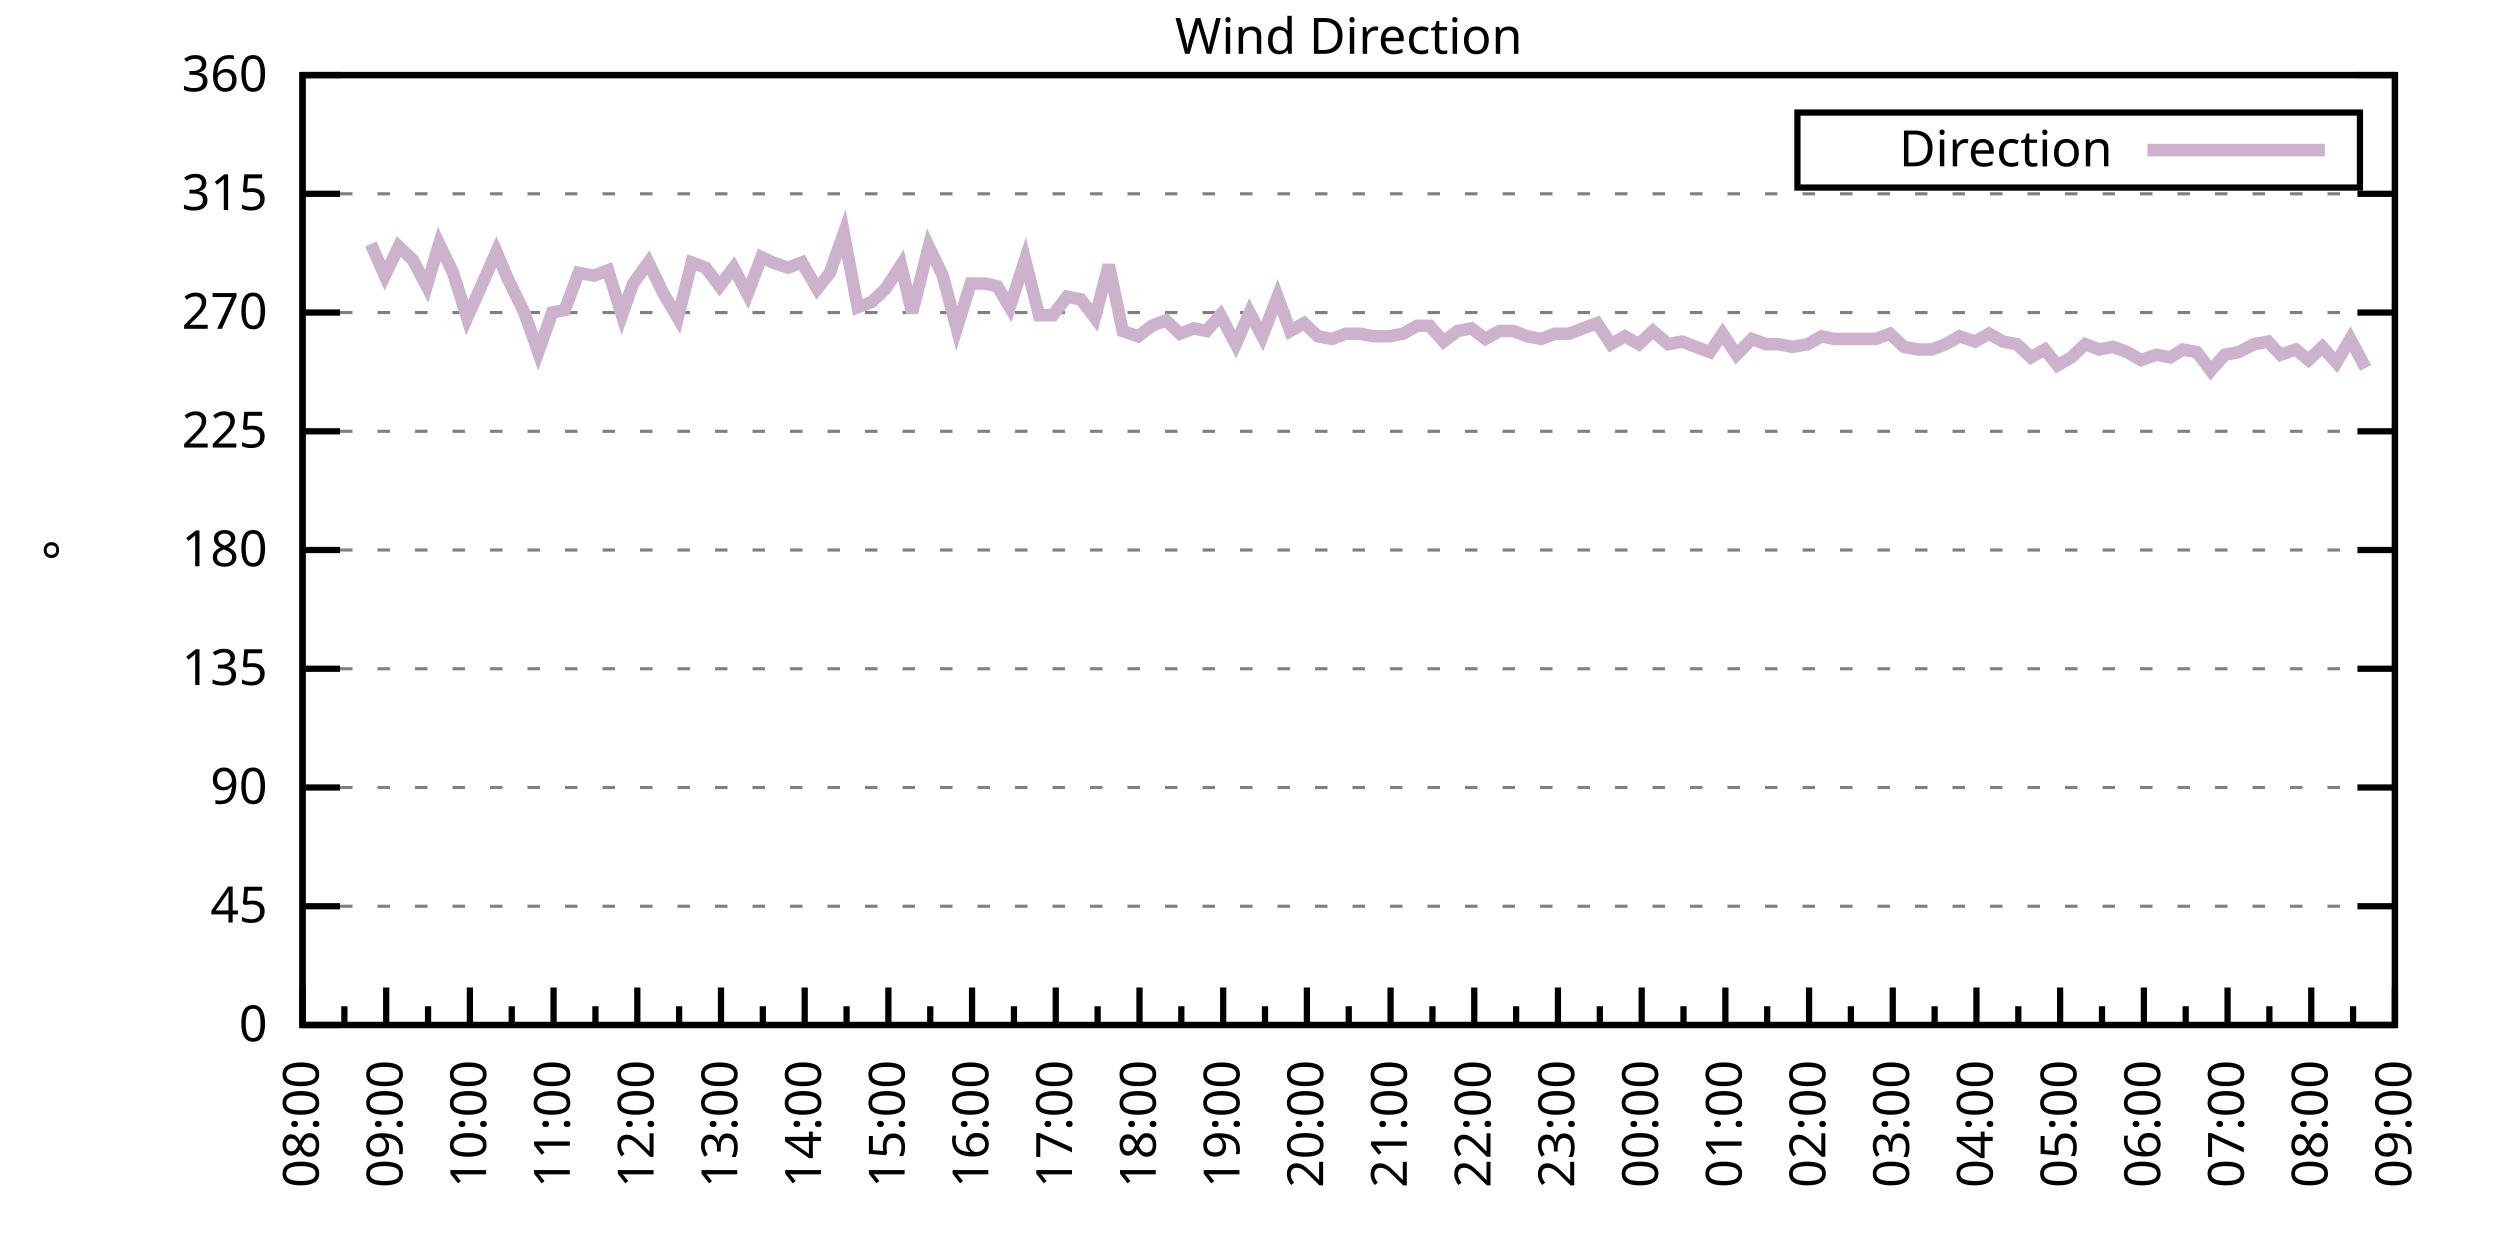
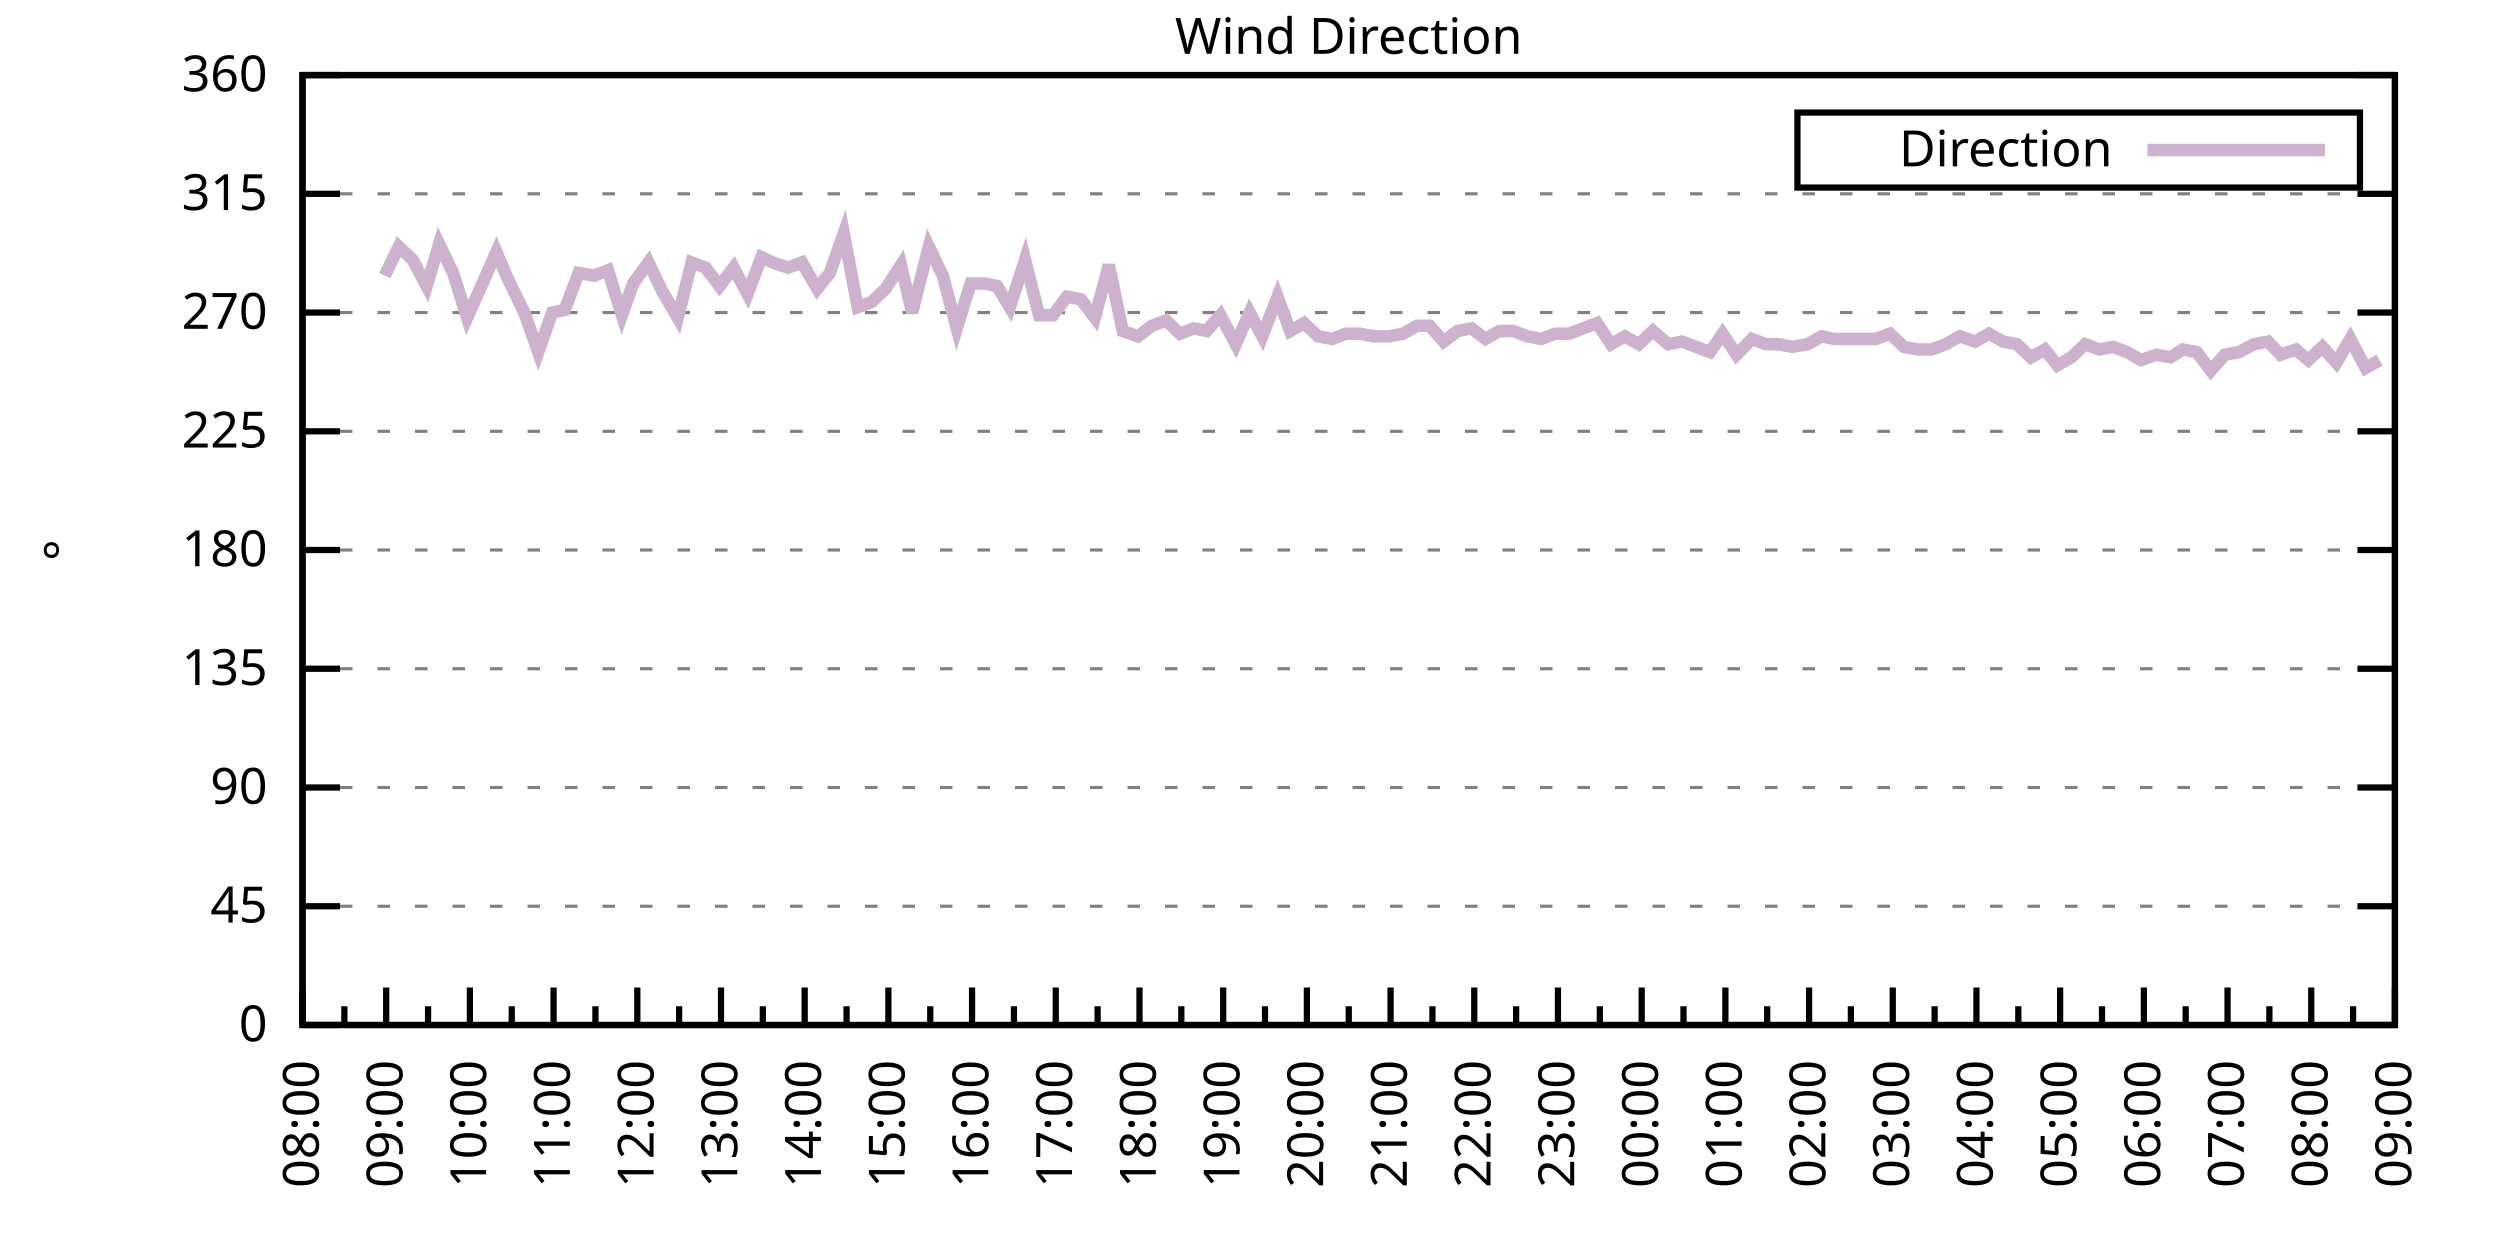
<svg xmlns="http://www.w3.org/2000/svg" xmlns:xlink="http://www.w3.org/1999/xlink" width="400" height="200" viewBox="0 0 400 200">
  <g id="gnuplot_canvas">
    <rect x="0" y="0" width="400" height="200" fill="none" />
    <defs>
      <circle id="gpDot" r="0.5" stroke-width="0.5" stroke="currentColor" />
      <path id="gpPt0" stroke-width="0.333" stroke="currentColor" d="M-1,0 h2 M0,-1 v2" />
      <path id="gpPt1" stroke-width="0.333" stroke="currentColor" d="M-1,-1 L1,1 M1,-1 L-1,1" />
      <path id="gpPt2" stroke-width="0.333" stroke="currentColor" d="M-1,0 L1,0 M0,-1 L0,1 M-1,-1 L1,1 M-1,1 L1,-1" />
      <rect id="gpPt3" stroke-width="0.333" stroke="currentColor" x="-1" y="-1" width="2" height="2" />
      <rect id="gpPt4" stroke-width="0.333" stroke="currentColor" fill="currentColor" x="-1" y="-1" width="2" height="2" />
      <circle id="gpPt5" stroke-width="0.333" stroke="currentColor" cx="0" cy="0" r="1" />
      <use xlink:href="#gpPt5" id="gpPt6" fill="currentColor" stroke="none" />
      <path id="gpPt7" stroke-width="0.333" stroke="currentColor" d="M0,-1.33 L-1.33,0.67 L1.33,0.67 z" />
      <use xlink:href="#gpPt7" id="gpPt8" fill="currentColor" stroke="none" />
      <use xlink:href="#gpPt7" id="gpPt9" stroke="currentColor" transform="rotate(180)" />
      <use xlink:href="#gpPt9" id="gpPt10" fill="currentColor" stroke="none" />
      <use xlink:href="#gpPt3" id="gpPt11" stroke="currentColor" transform="rotate(45)" />
      <use xlink:href="#gpPt11" id="gpPt12" fill="currentColor" stroke="none" />
      <path id="gpPt13" stroke-width="0.333" stroke="currentColor" d="M0,1.330 L1.265,0.411 L0.782,-1.067 L-0.782,-1.076 L-1.265,0.411 z" />
      <use xlink:href="#gpPt13" id="gpPt14" fill="currentColor" stroke="none" />
      <filter id="textbox" filterUnits="objectBoundingBox" x="0" y="0" height="1" width="1">
        <feFlood flood-color="white" flood-opacity="1" result="bgnd" />
        <feComposite in="SourceGraphic" in2="bgnd" operator="atop" />
      </filter>
      <filter id="greybox" filterUnits="objectBoundingBox" x="0" y="0" height="1" width="1">
        <feFlood flood-color="lightgrey" flood-opacity="1" result="grey" />
        <feComposite in="SourceGraphic" in2="grey" operator="atop" />
      </filter>
    </defs>
    <g fill="none" color="white" stroke="currentColor" stroke-width="1.00" stroke-linecap="butt" stroke-linejoin="miter">
</g>
    <g fill="none" color="black" stroke="currentColor" stroke-width="1.00" stroke-linecap="butt" stroke-linejoin="miter">
      <g stroke="none" shape-rendering="crispEdges">
        <polygon fill="rgb(255, 255, 255)" points="48.40,164.00 383.18,164.00 383.18,12.02 48.40,12.02 " />
      </g>
    </g>
    <g fill="none" color="black" stroke="currentColor" stroke-width="1.00" stroke-linecap="butt" stroke-linejoin="miter">
</g>
    <g fill="none" color="black" stroke="black" stroke-width="0.50" stroke-linecap="butt" stroke-linejoin="miter">
</g>
    <g fill="none" color="gray" stroke="currentColor" stroke-width="0.50" stroke-linecap="butt" stroke-linejoin="miter">
      <path stroke="gray" stroke-dasharray="2,4" class="gridline" d="M48.40,164.00 L383.19,164.00  " />
    </g>
    <g fill="none" color="gray" stroke="gray" stroke-width="1.00" stroke-linecap="butt" stroke-linejoin="miter">
</g>
    <g fill="none" color="black" stroke="currentColor" stroke-width="1.00" stroke-linecap="butt" stroke-linejoin="miter">
      <path stroke="black" d="M48.40,164.00 L54.40,164.00 M383.19,164.00 L377.19,164.00  " />
      <g transform="translate(42.80,166.60)" stroke="none" fill="black" font-family="Sans" font-size="8.00" text-anchor="end">
        <text>
          <tspan font-family="Sans"> 0</tspan>
        </text>
      </g>
    </g>
    <g fill="none" color="black" stroke="currentColor" stroke-width="1.00" stroke-linecap="butt" stroke-linejoin="miter">
</g>
    <g fill="none" color="black" stroke="black" stroke-width="0.50" stroke-linecap="butt" stroke-linejoin="miter">
</g>
    <g fill="none" color="gray" stroke="currentColor" stroke-width="0.50" stroke-linecap="butt" stroke-linejoin="miter">
      <path stroke="gray" stroke-dasharray="2,4" class="gridline" d="M48.40,145.00 L383.19,145.00  " />
    </g>
    <g fill="none" color="gray" stroke="gray" stroke-width="1.00" stroke-linecap="butt" stroke-linejoin="miter">
</g>
    <g fill="none" color="black" stroke="currentColor" stroke-width="1.00" stroke-linecap="butt" stroke-linejoin="miter">
      <path stroke="black" d="M48.40,145.00 L54.40,145.00 M383.19,145.00 L377.19,145.00  " />
      <g transform="translate(42.80,147.60)" stroke="none" fill="black" font-family="Sans" font-size="8.00" text-anchor="end">
        <text>
          <tspan font-family="Sans"> 45</tspan>
        </text>
      </g>
    </g>
    <g fill="none" color="black" stroke="currentColor" stroke-width="1.00" stroke-linecap="butt" stroke-linejoin="miter">
</g>
    <g fill="none" color="black" stroke="black" stroke-width="0.50" stroke-linecap="butt" stroke-linejoin="miter">
</g>
    <g fill="none" color="gray" stroke="currentColor" stroke-width="0.50" stroke-linecap="butt" stroke-linejoin="miter">
      <path stroke="gray" stroke-dasharray="2,4" class="gridline" d="M48.40,126.00 L383.19,126.00  " />
    </g>
    <g fill="none" color="gray" stroke="gray" stroke-width="1.00" stroke-linecap="butt" stroke-linejoin="miter">
</g>
    <g fill="none" color="black" stroke="currentColor" stroke-width="1.00" stroke-linecap="butt" stroke-linejoin="miter">
      <path stroke="black" d="M48.40,126.00 L54.40,126.00 M383.19,126.00 L377.19,126.00  " />
      <g transform="translate(42.80,128.60)" stroke="none" fill="black" font-family="Sans" font-size="8.00" text-anchor="end">
        <text>
          <tspan font-family="Sans"> 90</tspan>
        </text>
      </g>
    </g>
    <g fill="none" color="black" stroke="currentColor" stroke-width="1.00" stroke-linecap="butt" stroke-linejoin="miter">
</g>
    <g fill="none" color="black" stroke="black" stroke-width="0.50" stroke-linecap="butt" stroke-linejoin="miter">
</g>
    <g fill="none" color="gray" stroke="currentColor" stroke-width="0.50" stroke-linecap="butt" stroke-linejoin="miter">
      <path stroke="gray" stroke-dasharray="2,4" class="gridline" d="M48.40,107.00 L383.19,107.00  " />
    </g>
    <g fill="none" color="gray" stroke="gray" stroke-width="1.00" stroke-linecap="butt" stroke-linejoin="miter">
</g>
    <g fill="none" color="black" stroke="currentColor" stroke-width="1.00" stroke-linecap="butt" stroke-linejoin="miter">
      <path stroke="black" d="M48.40,107.00 L54.40,107.00 M383.19,107.00 L377.19,107.00  " />
      <g transform="translate(42.80,109.60)" stroke="none" fill="black" font-family="Sans" font-size="8.00" text-anchor="end">
        <text>
          <tspan font-family="Sans"> 135</tspan>
        </text>
      </g>
    </g>
    <g fill="none" color="black" stroke="currentColor" stroke-width="1.00" stroke-linecap="butt" stroke-linejoin="miter">
</g>
    <g fill="none" color="black" stroke="black" stroke-width="0.50" stroke-linecap="butt" stroke-linejoin="miter">
</g>
    <g fill="none" color="gray" stroke="currentColor" stroke-width="0.50" stroke-linecap="butt" stroke-linejoin="miter">
      <path stroke="gray" stroke-dasharray="2,4" class="gridline" d="M48.40,88.00 L383.19,88.00  " />
    </g>
    <g fill="none" color="gray" stroke="gray" stroke-width="1.00" stroke-linecap="butt" stroke-linejoin="miter">
</g>
    <g fill="none" color="black" stroke="currentColor" stroke-width="1.00" stroke-linecap="butt" stroke-linejoin="miter">
      <path stroke="black" d="M48.40,88.00 L54.40,88.00 M383.19,88.00 L377.19,88.00  " />
      <g transform="translate(42.80,90.60)" stroke="none" fill="black" font-family="Sans" font-size="8.00" text-anchor="end">
        <text>
          <tspan font-family="Sans"> 180</tspan>
        </text>
      </g>
    </g>
    <g fill="none" color="black" stroke="currentColor" stroke-width="1.00" stroke-linecap="butt" stroke-linejoin="miter">
</g>
    <g fill="none" color="black" stroke="black" stroke-width="0.50" stroke-linecap="butt" stroke-linejoin="miter">
</g>
    <g fill="none" color="gray" stroke="currentColor" stroke-width="0.50" stroke-linecap="butt" stroke-linejoin="miter">
      <path stroke="gray" stroke-dasharray="2,4" class="gridline" d="M48.40,69.01 L383.19,69.01  " />
    </g>
    <g fill="none" color="gray" stroke="gray" stroke-width="1.00" stroke-linecap="butt" stroke-linejoin="miter">
</g>
    <g fill="none" color="black" stroke="currentColor" stroke-width="1.00" stroke-linecap="butt" stroke-linejoin="miter">
      <path stroke="black" d="M48.40,69.01 L54.40,69.01 M383.19,69.01 L377.19,69.01  " />
      <g transform="translate(42.80,71.61)" stroke="none" fill="black" font-family="Sans" font-size="8.00" text-anchor="end">
        <text>
          <tspan font-family="Sans"> 225</tspan>
        </text>
      </g>
    </g>
    <g fill="none" color="black" stroke="currentColor" stroke-width="1.00" stroke-linecap="butt" stroke-linejoin="miter">
</g>
    <g fill="none" color="black" stroke="black" stroke-width="0.50" stroke-linecap="butt" stroke-linejoin="miter">
</g>
    <g fill="none" color="gray" stroke="currentColor" stroke-width="0.50" stroke-linecap="butt" stroke-linejoin="miter">
      <path stroke="gray" stroke-dasharray="2,4" class="gridline" d="M48.40,50.01 L383.19,50.01  " />
    </g>
    <g fill="none" color="gray" stroke="gray" stroke-width="1.00" stroke-linecap="butt" stroke-linejoin="miter">
</g>
    <g fill="none" color="black" stroke="currentColor" stroke-width="1.00" stroke-linecap="butt" stroke-linejoin="miter">
      <path stroke="black" d="M48.40,50.01 L54.40,50.01 M383.19,50.01 L377.19,50.01  " />
      <g transform="translate(42.80,52.61)" stroke="none" fill="black" font-family="Sans" font-size="8.00" text-anchor="end">
        <text>
          <tspan font-family="Sans"> 270</tspan>
        </text>
      </g>
    </g>
    <g fill="none" color="black" stroke="currentColor" stroke-width="1.00" stroke-linecap="butt" stroke-linejoin="miter">
</g>
    <g fill="none" color="black" stroke="black" stroke-width="0.50" stroke-linecap="butt" stroke-linejoin="miter">
</g>
    <g fill="none" color="gray" stroke="currentColor" stroke-width="0.50" stroke-linecap="butt" stroke-linejoin="miter">
      <path stroke="gray" stroke-dasharray="2,4" class="gridline" d="M48.40,31.01 L383.19,31.01  " />
    </g>
    <g fill="none" color="gray" stroke="gray" stroke-width="1.00" stroke-linecap="butt" stroke-linejoin="miter">
</g>
    <g fill="none" color="black" stroke="currentColor" stroke-width="1.00" stroke-linecap="butt" stroke-linejoin="miter">
      <path stroke="black" d="M48.40,31.01 L54.40,31.01 M383.19,31.01 L377.19,31.01  " />
      <g transform="translate(42.80,33.61)" stroke="none" fill="black" font-family="Sans" font-size="8.00" text-anchor="end">
        <text>
          <tspan font-family="Sans"> 315</tspan>
        </text>
      </g>
    </g>
    <g fill="none" color="black" stroke="currentColor" stroke-width="1.00" stroke-linecap="butt" stroke-linejoin="miter">
</g>
    <g fill="none" color="black" stroke="black" stroke-width="0.50" stroke-linecap="butt" stroke-linejoin="miter">
</g>
    <g fill="none" color="gray" stroke="currentColor" stroke-width="0.50" stroke-linecap="butt" stroke-linejoin="miter">
      <path stroke="gray" stroke-dasharray="2,4" class="gridline" d="M48.40,12.01 L383.19,12.01  " />
    </g>
    <g fill="none" color="gray" stroke="gray" stroke-width="1.00" stroke-linecap="butt" stroke-linejoin="miter">
</g>
    <g fill="none" color="black" stroke="currentColor" stroke-width="1.00" stroke-linecap="butt" stroke-linejoin="miter">
      <path stroke="black" d="M48.40,12.01 L54.40,12.01 M383.19,12.01 L377.19,12.01  " />
      <g transform="translate(42.80,14.61)" stroke="none" fill="black" font-family="Sans" font-size="8.00" text-anchor="end">
        <text>
          <tspan font-family="Sans"> 360</tspan>
        </text>
      </g>
    </g>
    <g fill="none" color="black" stroke="currentColor" stroke-width="1.00" stroke-linecap="butt" stroke-linejoin="miter">
      <path stroke="black" d="M48.40,164.00 L48.40,158.00  " />
      <g transform="translate(51.00,169.60) rotate(270)" stroke="none" fill="black" font-family="Sans" font-size="8.00" text-anchor="end">
        <text>
          <tspan font-family="Sans">08:00</tspan>
        </text>
      </g>
    </g>
    <g fill="none" color="black" stroke="currentColor" stroke-width="1.00" stroke-linecap="butt" stroke-linejoin="miter">
      <path stroke="black" d="M55.10,164.00 L55.10,161.00 M61.79,164.00 L61.79,158.00  " />
      <g transform="translate(64.39,169.60) rotate(270)" stroke="none" fill="black" font-family="Sans" font-size="8.00" text-anchor="end">
        <text>
          <tspan font-family="Sans">09:00</tspan>
        </text>
      </g>
    </g>
    <g fill="none" color="black" stroke="currentColor" stroke-width="1.00" stroke-linecap="butt" stroke-linejoin="miter">
      <path stroke="black" d="M68.49,164.00 L68.49,161.00 M75.18,164.00 L75.18,158.00  " />
      <g transform="translate(77.78,169.60) rotate(270)" stroke="none" fill="black" font-family="Sans" font-size="8.00" text-anchor="end">
        <text>
          <tspan font-family="Sans">10:00</tspan>
        </text>
      </g>
    </g>
    <g fill="none" color="black" stroke="currentColor" stroke-width="1.00" stroke-linecap="butt" stroke-linejoin="miter">
      <path stroke="black" d="M81.88,164.00 L81.88,161.00 M88.57,164.00 L88.57,158.00  " />
      <g transform="translate(91.17,169.60) rotate(270)" stroke="none" fill="black" font-family="Sans" font-size="8.00" text-anchor="end">
        <text>
          <tspan font-family="Sans">11:00</tspan>
        </text>
      </g>
    </g>
    <g fill="none" color="black" stroke="currentColor" stroke-width="1.00" stroke-linecap="butt" stroke-linejoin="miter">
      <path stroke="black" d="M95.27,164.00 L95.27,161.00 M101.97,164.00 L101.97,158.00  " />
      <g transform="translate(104.57,169.60) rotate(270)" stroke="none" fill="black" font-family="Sans" font-size="8.00" text-anchor="end">
        <text>
          <tspan font-family="Sans">12:00</tspan>
        </text>
      </g>
    </g>
    <g fill="none" color="black" stroke="currentColor" stroke-width="1.00" stroke-linecap="butt" stroke-linejoin="miter">
      <path stroke="black" d="M108.66,164.00 L108.66,161.00 M115.36,164.00 L115.36,158.00  " />
      <g transform="translate(117.96,169.60) rotate(270)" stroke="none" fill="black" font-family="Sans" font-size="8.00" text-anchor="end">
        <text>
          <tspan font-family="Sans">13:00</tspan>
        </text>
      </g>
    </g>
    <g fill="none" color="black" stroke="currentColor" stroke-width="1.00" stroke-linecap="butt" stroke-linejoin="miter">
      <path stroke="black" d="M122.05,164.00 L122.05,161.00 M128.75,164.00 L128.75,158.00  " />
      <g transform="translate(131.35,169.60) rotate(270)" stroke="none" fill="black" font-family="Sans" font-size="8.00" text-anchor="end">
        <text>
          <tspan font-family="Sans">14:00</tspan>
        </text>
      </g>
    </g>
    <g fill="none" color="black" stroke="currentColor" stroke-width="1.00" stroke-linecap="butt" stroke-linejoin="miter">
      <path stroke="black" d="M135.45,164.00 L135.45,161.00 M142.14,164.00 L142.14,158.00  " />
      <g transform="translate(144.74,169.60) rotate(270)" stroke="none" fill="black" font-family="Sans" font-size="8.00" text-anchor="end">
        <text>
          <tspan font-family="Sans">15:00</tspan>
        </text>
      </g>
    </g>
    <g fill="none" color="black" stroke="currentColor" stroke-width="1.00" stroke-linecap="butt" stroke-linejoin="miter">
      <path stroke="black" d="M148.84,164.00 L148.84,161.00 M155.53,164.00 L155.53,158.00  " />
      <g transform="translate(158.13,169.60) rotate(270)" stroke="none" fill="black" font-family="Sans" font-size="8.00" text-anchor="end">
        <text>
          <tspan font-family="Sans">16:00</tspan>
        </text>
      </g>
    </g>
    <g fill="none" color="black" stroke="currentColor" stroke-width="1.00" stroke-linecap="butt" stroke-linejoin="miter">
      <path stroke="black" d="M162.23,164.00 L162.23,161.00 M168.92,164.00 L168.92,158.00  " />
      <g transform="translate(171.52,169.60) rotate(270)" stroke="none" fill="black" font-family="Sans" font-size="8.00" text-anchor="end">
        <text>
          <tspan font-family="Sans">17:00</tspan>
        </text>
      </g>
    </g>
    <g fill="none" color="black" stroke="currentColor" stroke-width="1.00" stroke-linecap="butt" stroke-linejoin="miter">
      <path stroke="black" d="M175.62,164.00 L175.62,161.00 M182.32,164.00 L182.32,158.00  " />
      <g transform="translate(184.92,169.60) rotate(270)" stroke="none" fill="black" font-family="Sans" font-size="8.00" text-anchor="end">
        <text>
          <tspan font-family="Sans">18:00</tspan>
        </text>
      </g>
    </g>
    <g fill="none" color="black" stroke="currentColor" stroke-width="1.00" stroke-linecap="butt" stroke-linejoin="miter">
      <path stroke="black" d="M189.01,164.00 L189.01,161.00 M195.71,164.00 L195.71,158.00  " />
      <g transform="translate(198.31,169.60) rotate(270)" stroke="none" fill="black" font-family="Sans" font-size="8.00" text-anchor="end">
        <text>
          <tspan font-family="Sans">19:00</tspan>
        </text>
      </g>
    </g>
    <g fill="none" color="black" stroke="currentColor" stroke-width="1.00" stroke-linecap="butt" stroke-linejoin="miter">
      <path stroke="black" d="M202.40,164.00 L202.40,161.00 M209.10,164.00 L209.10,158.00  " />
      <g transform="translate(211.70,169.60) rotate(270)" stroke="none" fill="black" font-family="Sans" font-size="8.00" text-anchor="end">
        <text>
          <tspan font-family="Sans">20:00</tspan>
        </text>
      </g>
    </g>
    <g fill="none" color="black" stroke="currentColor" stroke-width="1.00" stroke-linecap="butt" stroke-linejoin="miter">
      <path stroke="black" d="M215.80,164.00 L215.80,161.00 M222.49,164.00 L222.49,158.00  " />
      <g transform="translate(225.09,169.60) rotate(270)" stroke="none" fill="black" font-family="Sans" font-size="8.00" text-anchor="end">
        <text>
          <tspan font-family="Sans">21:00</tspan>
        </text>
      </g>
    </g>
    <g fill="none" color="black" stroke="currentColor" stroke-width="1.00" stroke-linecap="butt" stroke-linejoin="miter">
      <path stroke="black" d="M229.19,164.00 L229.19,161.00 M235.88,164.00 L235.88,158.00  " />
      <g transform="translate(238.48,169.60) rotate(270)" stroke="none" fill="black" font-family="Sans" font-size="8.00" text-anchor="end">
        <text>
          <tspan font-family="Sans">22:00</tspan>
        </text>
      </g>
    </g>
    <g fill="none" color="black" stroke="currentColor" stroke-width="1.00" stroke-linecap="butt" stroke-linejoin="miter">
      <path stroke="black" d="M242.58,164.00 L242.58,161.00 M249.27,164.00 L249.27,158.00  " />
      <g transform="translate(251.87,169.60) rotate(270)" stroke="none" fill="black" font-family="Sans" font-size="8.00" text-anchor="end">
        <text>
          <tspan font-family="Sans">23:00</tspan>
        </text>
      </g>
    </g>
    <g fill="none" color="black" stroke="currentColor" stroke-width="1.00" stroke-linecap="butt" stroke-linejoin="miter">
      <path stroke="black" d="M255.97,164.00 L255.97,161.00 M262.67,164.00 L262.67,158.00  " />
      <g transform="translate(265.27,169.60) rotate(270)" stroke="none" fill="black" font-family="Sans" font-size="8.00" text-anchor="end">
        <text>
          <tspan font-family="Sans">00:00</tspan>
        </text>
      </g>
    </g>
    <g fill="none" color="black" stroke="currentColor" stroke-width="1.00" stroke-linecap="butt" stroke-linejoin="miter">
      <path stroke="black" d="M269.36,164.00 L269.36,161.00 M276.06,164.00 L276.06,158.00  " />
      <g transform="translate(278.66,169.60) rotate(270)" stroke="none" fill="black" font-family="Sans" font-size="8.00" text-anchor="end">
        <text>
          <tspan font-family="Sans">01:00</tspan>
        </text>
      </g>
    </g>
    <g fill="none" color="black" stroke="currentColor" stroke-width="1.00" stroke-linecap="butt" stroke-linejoin="miter">
      <path stroke="black" d="M282.75,164.00 L282.75,161.00 M289.45,164.00 L289.45,158.00  " />
      <g transform="translate(292.05,169.60) rotate(270)" stroke="none" fill="black" font-family="Sans" font-size="8.00" text-anchor="end">
        <text>
          <tspan font-family="Sans">02:00</tspan>
        </text>
      </g>
    </g>
    <g fill="none" color="black" stroke="currentColor" stroke-width="1.00" stroke-linecap="butt" stroke-linejoin="miter">
      <path stroke="black" d="M296.14,164.00 L296.14,161.00 M302.84,164.00 L302.84,158.00  " />
      <g transform="translate(305.44,169.60) rotate(270)" stroke="none" fill="black" font-family="Sans" font-size="8.00" text-anchor="end">
        <text>
          <tspan font-family="Sans">03:00</tspan>
        </text>
      </g>
    </g>
    <g fill="none" color="black" stroke="currentColor" stroke-width="1.00" stroke-linecap="butt" stroke-linejoin="miter">
      <path stroke="black" d="M309.54,164.00 L309.54,161.00 M316.23,164.00 L316.23,158.00  " />
      <g transform="translate(318.83,169.60) rotate(270)" stroke="none" fill="black" font-family="Sans" font-size="8.00" text-anchor="end">
        <text>
          <tspan font-family="Sans">04:00</tspan>
        </text>
      </g>
    </g>
    <g fill="none" color="black" stroke="currentColor" stroke-width="1.00" stroke-linecap="butt" stroke-linejoin="miter">
      <path stroke="black" d="M322.93,164.00 L322.93,161.00 M329.62,164.00 L329.62,158.00  " />
      <g transform="translate(332.22,169.60) rotate(270)" stroke="none" fill="black" font-family="Sans" font-size="8.00" text-anchor="end">
        <text>
          <tspan font-family="Sans">05:00</tspan>
        </text>
      </g>
    </g>
    <g fill="none" color="black" stroke="currentColor" stroke-width="1.00" stroke-linecap="butt" stroke-linejoin="miter">
      <path stroke="black" d="M336.32,164.00 L336.32,161.00 M343.02,164.00 L343.02,158.00  " />
      <g transform="translate(345.62,169.60) rotate(270)" stroke="none" fill="black" font-family="Sans" font-size="8.00" text-anchor="end">
        <text>
          <tspan font-family="Sans">06:00</tspan>
        </text>
      </g>
    </g>
    <g fill="none" color="black" stroke="currentColor" stroke-width="1.00" stroke-linecap="butt" stroke-linejoin="miter">
      <path stroke="black" d="M349.71,164.00 L349.71,161.00 M356.41,164.00 L356.41,158.00  " />
      <g transform="translate(359.01,169.60) rotate(270)" stroke="none" fill="black" font-family="Sans" font-size="8.00" text-anchor="end">
        <text>
          <tspan font-family="Sans">07:00</tspan>
        </text>
      </g>
    </g>
    <g fill="none" color="black" stroke="currentColor" stroke-width="1.00" stroke-linecap="butt" stroke-linejoin="miter">
      <path stroke="black" d="M363.10,164.00 L363.10,161.00 M369.80,164.00 L369.80,158.00  " />
      <g transform="translate(372.40,169.60) rotate(270)" stroke="none" fill="black" font-family="Sans" font-size="8.00" text-anchor="end">
        <text>
          <tspan font-family="Sans">08:00</tspan>
        </text>
      </g>
    </g>
    <g fill="none" color="black" stroke="currentColor" stroke-width="1.00" stroke-linecap="butt" stroke-linejoin="miter">
      <path stroke="black" d="M376.49,164.00 L376.49,161.00 M383.19,164.00 L383.19,158.00  " />
      <g transform="translate(385.79,169.60) rotate(270)" stroke="none" fill="black" font-family="Sans" font-size="8.00" text-anchor="end">
        <text>
          <tspan font-family="Sans">09:00</tspan>
        </text>
      </g>
    </g>
    <g fill="none" color="black" stroke="currentColor" stroke-width="1.00" stroke-linecap="butt" stroke-linejoin="miter">
</g>
    <g fill="none" color="black" stroke="currentColor" stroke-width="1.00" stroke-linecap="butt" stroke-linejoin="miter">
      <path stroke="black" d="M48.40,12.01 L48.40,164.00 L383.19,164.00 L383.19,12.01 L48.40,12.01 Z  " />
    </g>
    <g fill="none" color="black" stroke="currentColor" stroke-width="1.00" stroke-linecap="butt" stroke-linejoin="miter">
      <g transform="translate(12.80,88.01) rotate(270)" stroke="none" fill="black" font-family="Sans" font-size="8.00" text-anchor="middle">
        <text>
          <tspan font-family="Sans">°</tspan>
        </text>
      </g>
    </g>
    <g fill="none" color="black" stroke="currentColor" stroke-width="1.00" stroke-linecap="butt" stroke-linejoin="miter">
</g>
    <g fill="none" color="black" stroke="currentColor" stroke-width="1.00" stroke-linecap="butt" stroke-linejoin="miter">
      <path stroke="black" d="M287.59,30.01 L287.59,18.01 L377.59,18.01 L377.59,30.01 L287.59,30.01 Z  " />
    </g>
    <g id="Wind_direction_plot_1">
      <g fill="none" color="white" stroke="black" stroke-width="2.00" stroke-linecap="butt" stroke-linejoin="miter">
</g>
      <g fill="none" color="black" stroke="currentColor" stroke-width="2.00" stroke-linecap="butt" stroke-linejoin="miter">
        <g transform="translate(337.99,26.61)" stroke="none" fill="black" font-family="Sans" font-size="8.00" text-anchor="end">
          <text>
            <tspan font-family="Sans">Direction</tspan>
          </text>
        </g>
      </g>
      <g fill="none" color="black" stroke="currentColor" stroke-width="2.00" stroke-linecap="butt" stroke-linejoin="miter">
-         <path stroke="rgb(204, 178, 204)" d="M343.59,24.01 L371.99,24.01 M59.34,39.03 L61.57,44.10 L63.80,39.45 L66.03,41.56 L68.26,45.79 L70.27,39.03   L72.50,43.67 L74.74,50.85 L77.19,45.36 L79.42,40.30 L81.21,44.52 L83.89,50.01 L86.12,56.34 L88.35,50.01   L90.36,49.59 L92.59,43.67 L95.05,44.10 L97.28,43.25 L99.51,50.43 L101.30,45.36 L103.75,41.99 L105.98,46.63   L108.44,50.85 L110.67,41.99 L112.90,42.83 L115.13,45.79 L117.37,42.83 L119.60,47.05 L121.83,41.14 L123.62,41.99   L126.07,42.83 L128.30,41.99 L130.76,46.21 L132.77,43.67 L135.00,37.34 L137.23,49.16 L139.46,48.32 L141.69,46.21   L144.15,42.41 L145.94,50.01 L148.61,39.45 L150.85,44.10 L153.08,52.54 L155.31,45.36 L157.54,45.36 L159.55,45.79   L161.56,49.16 L164.01,41.56 L166.25,50.43 L168.48,50.43 L170.71,47.47 L172.94,47.90 L175.17,50.85 L177.41,42.41   L179.64,52.96 L182.09,53.81 L184.32,52.12 L186.56,51.27 L188.79,53.39 L191.02,52.54 L193.03,52.96 L195.26,50.43   L197.72,55.07 L199.95,50.01 L201.96,53.81 L204.41,47.47 L206.42,52.96 L208.65,51.70 L210.88,53.81 L213.12,54.23   L215.35,53.39 L217.58,53.39 L219.81,53.81 L222.27,53.81 L224.50,53.39 L226.73,52.12 L228.74,52.12 L230.97,54.65   L233.20,52.96 L235.44,52.54 L237.67,54.23 L239.90,52.96 L242.13,52.96 L244.36,53.81 L246.60,54.23 L248.83,53.39   L251.06,53.39 L253.29,52.54 L255.52,51.70 L257.76,55.07 L259.99,53.81 L262.22,55.07 L264.45,52.96 L266.91,55.07   L269.14,54.65 L271.37,55.50 L273.60,56.34 L275.61,53.39 L277.84,56.76 L280.30,54.23 L282.53,55.07 L284.54,55.07   L286.77,55.50 L289.23,55.07 L291.46,53.81 L293.47,54.23 L295.70,54.23 L297.71,54.23 L300.16,54.23 L302.39,53.39   L304.63,55.50 L306.86,55.92 L309.09,55.92 L311.32,55.07 L313.55,53.81 L316.01,54.65 L318.24,53.39 L320.47,54.65   L322.70,55.07 L324.94,57.18 L327.17,55.92 L329.18,58.45 L331.41,57.18 L333.64,55.07 L335.87,55.92 L338.10,55.50   L340.34,56.34 L342.57,57.61 L345.02,56.76 L347.26,57.18 L349.26,55.92 L351.50,56.34 L353.73,59.30 L355.96,56.76   L358.19,56.34 L360.65,55.07 L362.88,54.65 L364.89,56.76 L367.34,55.92 L369.35,57.61 L371.58,55.50 L373.82,58.03   L376.05,54.23 L378.50,58.87  " />
+         <path stroke="rgb(204, 178, 204)" d="M343.59,24.01 L371.99,24.01 M61.57,44.10 L63.80,39.45 L66.03,41.56 L68.26,45.79 L70.27,39.03 L72.50,43.67   L74.74,50.85 L77.19,45.36 L79.42,40.30 L81.21,44.52 L83.89,50.01 L86.12,56.34 L88.35,50.01 L90.36,49.59   L92.59,43.67 L95.05,44.10 L97.28,43.25 L99.51,50.43 L101.30,45.36 L103.75,41.99 L105.98,46.63 L108.44,50.85   L110.67,41.99 L112.90,42.83 L115.13,45.79 L117.37,42.83 L119.60,47.05 L121.83,41.14 L123.62,41.99 L126.07,42.83   L128.30,41.99 L130.76,46.21 L132.77,43.67 L135.00,37.34 L137.23,49.16 L139.46,48.32 L141.69,46.21 L144.15,42.41   L145.94,50.01 L148.61,39.45 L150.85,44.10 L153.08,52.54 L155.31,45.36 L157.54,45.36 L159.55,45.79 L161.56,49.16   L164.01,41.56 L166.25,50.43 L168.48,50.43 L170.71,47.47 L172.94,47.90 L175.17,50.85 L177.41,42.41 L179.64,52.96   L182.09,53.81 L184.32,52.12 L186.56,51.27 L188.79,53.39 L191.02,52.54 L193.03,52.96 L195.26,50.43 L197.72,55.07   L199.95,50.01 L201.96,53.81 L204.41,47.47 L206.42,52.96 L208.65,51.70 L210.88,53.81 L213.12,54.23 L215.35,53.39   L217.58,53.39 L219.81,53.81 L222.27,53.81 L224.50,53.39 L226.73,52.12 L228.74,52.12 L230.97,54.65 L233.20,52.96   L235.44,52.54 L237.67,54.23 L239.90,52.96 L242.13,52.96 L244.36,53.81 L246.60,54.23 L248.83,53.39 L251.06,53.39   L253.29,52.54 L255.52,51.70 L257.76,55.07 L259.99,53.81 L262.22,55.07 L264.45,52.96 L266.91,55.07 L269.14,54.65   L271.37,55.50 L273.60,56.34 L275.61,53.39 L277.84,56.76 L280.30,54.23 L282.53,55.07 L284.54,55.07 L286.77,55.50   L289.23,55.07 L291.46,53.81 L293.47,54.23 L295.70,54.23 L297.71,54.23 L300.16,54.23 L302.39,53.39 L304.63,55.50   L306.86,55.92 L309.09,55.92 L311.32,55.07 L313.55,53.81 L316.01,54.65 L318.24,53.39 L320.47,54.65 L322.70,55.07   L324.94,57.18 L327.17,55.92 L329.18,58.45 L331.41,57.18 L333.64,55.07 L335.87,55.92 L338.10,55.50 L340.34,56.34   L342.57,57.61 L345.02,56.76 L347.26,57.18 L349.26,55.92 L351.50,56.34 L353.73,59.30 L355.96,56.76 L358.19,56.34   L360.65,55.07 L362.88,54.65 L364.89,56.76 L367.34,55.92 L369.35,57.61 L371.58,55.50 L373.82,58.03 L376.05,54.23   L378.50,58.87 L380.73,57.61  " />
      </g>
    </g>
    <g fill="none" color="black" stroke="currentColor" stroke-width="2.00" stroke-linecap="butt" stroke-linejoin="miter">
</g>
    <g fill="none" color="black" stroke="black" stroke-width="1.00" stroke-linecap="butt" stroke-linejoin="miter">
</g>
    <g fill="none" color="black" stroke="currentColor" stroke-width="1.00" stroke-linecap="butt" stroke-linejoin="miter">
      <path stroke="black" d="M48.40,12.01 L48.40,164.00 L383.19,164.00 L383.19,12.01 L48.40,12.01 Z  " />
    </g>
    <g fill="none" color="black" stroke="currentColor" stroke-width="1.00" stroke-linecap="butt" stroke-linejoin="miter">
      <g transform="translate(215.79,8.61)" stroke="none" fill="black" font-family="Sans" font-size="8.00" text-anchor="middle">
        <text>
          <tspan font-family="Sans">Wind Direction</tspan>
        </text>
      </g>
    </g>
    <g fill="none" color="black" stroke="currentColor" stroke-width="1.00" stroke-linecap="butt" stroke-linejoin="miter">
</g>
  </g>
</svg>
